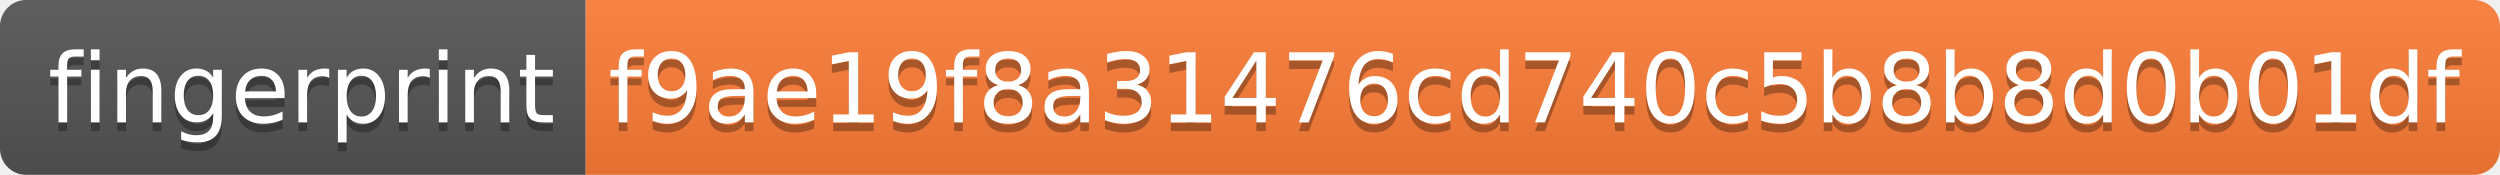
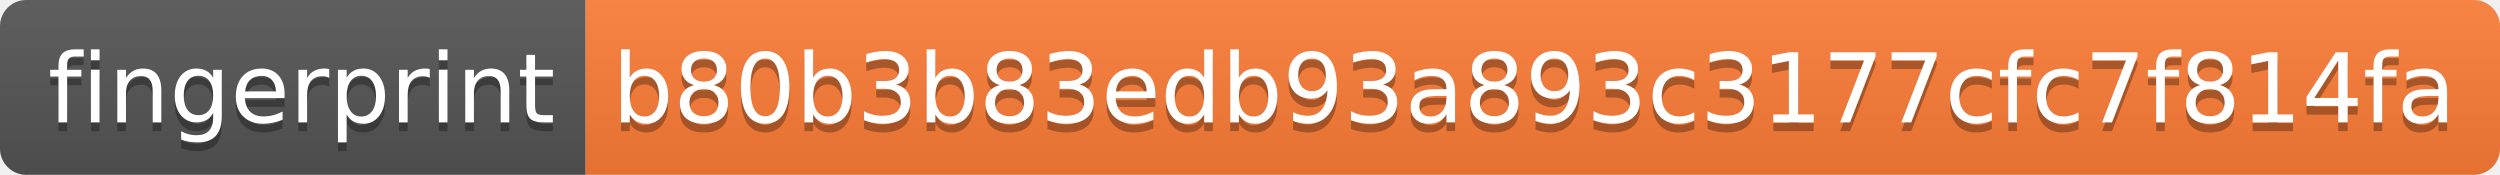
- <svg xmlns="http://www.w3.org/2000/svg" width="286" height="20" role="img" aria-label="fingerprint: f9ae19f8a31476cd740c5b8b8d0b01df">
+ <svg xmlns="http://www.w3.org/2000/svg" width="286" height="20" role="img" aria-label="fingerprint: b80b3b83edb93a893c3177cfc7f814fa">
  <linearGradient id="s" x2="0" y2="100%">
    <stop offset="0" stop-color="#bbb" stop-opacity=".1" />
    <stop offset="1" stop-opacity=".1" />
  </linearGradient>
  <clipPath id="r">
    <rect width="286" height="20" rx="3" fill="#fff" />
  </clipPath>
  <g clip-path="url(#r)">
    <rect width="67" height="20" fill="#555" />
    <rect x="67" width="219" height="20" fill="#fe7d37" />
    <rect width="286" height="20" fill="url(#s)" />
  </g>
  <g fill="#fff" text-anchor="middle" font-family="Verdana,Geneva,DejaVu Sans,sans-serif" text-rendering="geometricPrecision" font-size="110">
    <text aria-hidden="true" x="345" y="150" fill="#010101" fill-opacity=".3" transform="scale(.1)" textLength="570">fingerprint</text>
    <text x="345" y="140" transform="scale(.1)" fill="#fff" textLength="570">fingerprint</text>
-     <text aria-hidden="true" x="1755" y="150" fill="#010101" fill-opacity=".3" transform="scale(.1)" textLength="2090">f9ae19f8a31476cd740c5b8b8d0b01df</text>
-     <text x="1755" y="140" transform="scale(.1)" fill="#fff" textLength="2090">f9ae19f8a31476cd740c5b8b8d0b01df</text>
+     <text aria-hidden="true" x="1755" y="150" fill="#010101" fill-opacity=".3" transform="scale(.1)" textLength="2090">b80b3b83edb93a893c3177cfc7f814fa</text>
+     <text x="1755" y="140" transform="scale(.1)" fill="#fff" textLength="2090">b80b3b83edb93a893c3177cfc7f814fa</text>
  </g>
</svg>
